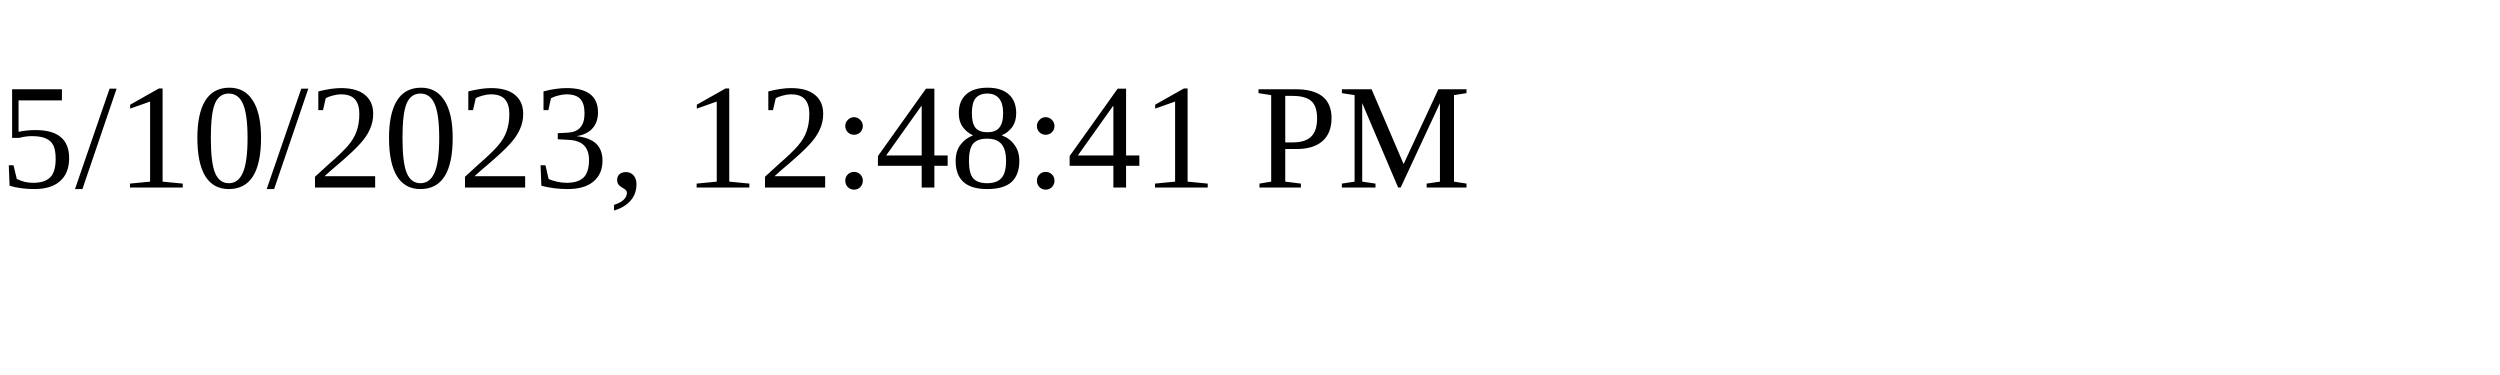
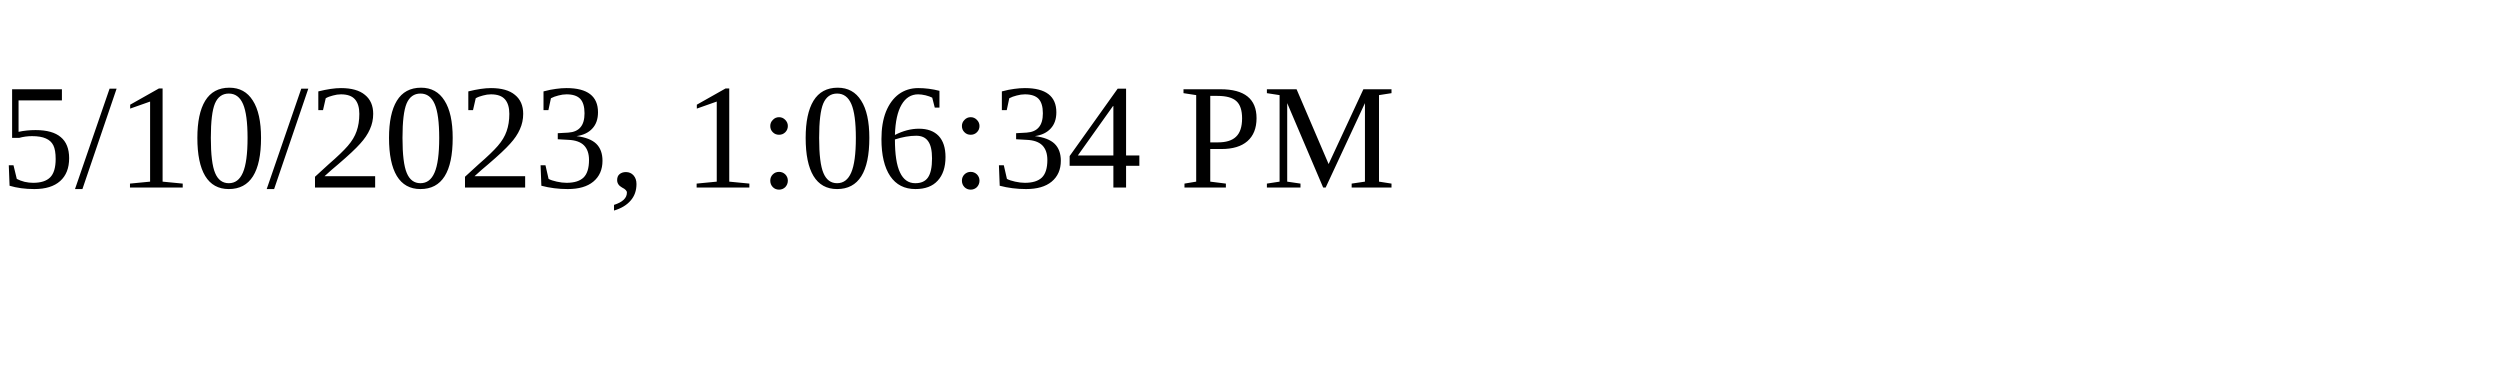
<svg xmlns="http://www.w3.org/2000/svg" height="30" width="200">
-   <text x="0" y="15">5/10/2023, 12:48:41 PM</text>
+   <text x="0" y="15">5/10/2023, 1:06:34 PM</text>
</svg>
